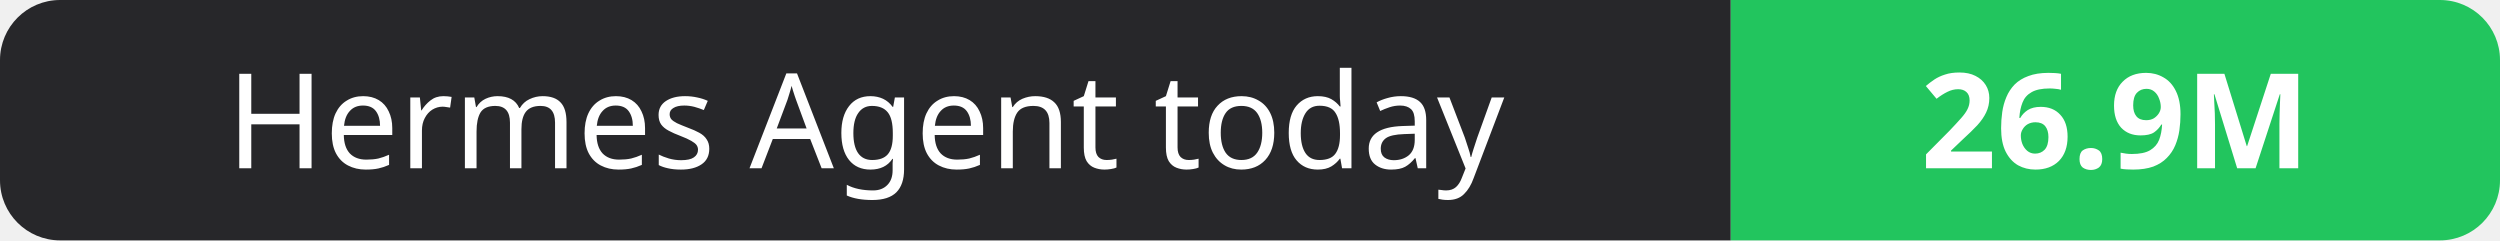
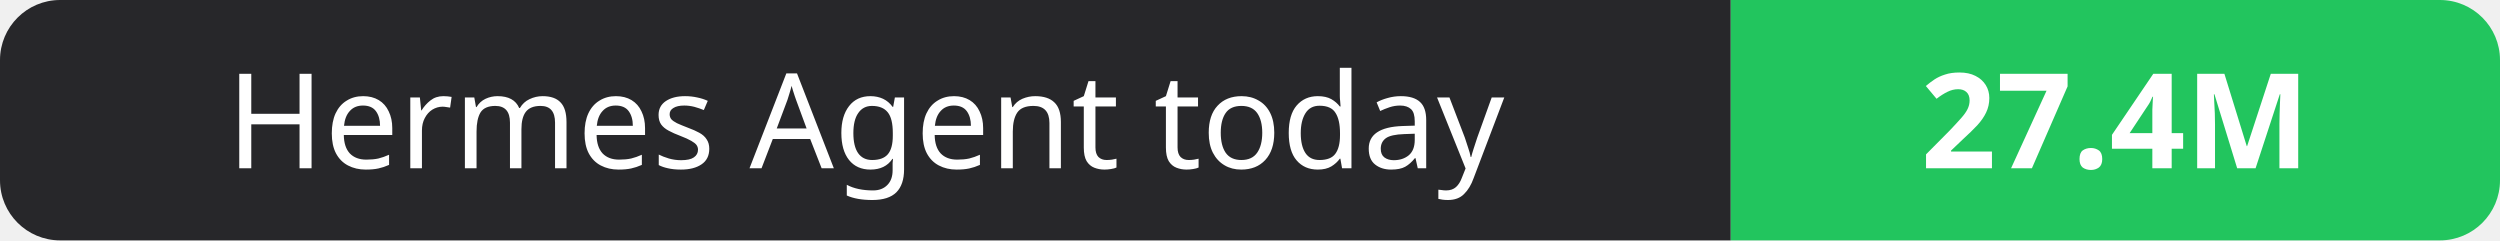
- <svg xmlns="http://www.w3.org/2000/svg" width="208" height="20" role="img" aria-label="Hermes Agent today: 26.9M">
+ <svg xmlns="http://www.w3.org/2000/svg" width="208" height="20" role="img" aria-label="Hermes Agent today: 27.4M">
  <clipPath id="r">
    <rect width="208" height="20" rx="5" fill="#fff" />
  </clipPath>
  <g clip-path="url(#r)">
    <rect width="144" height="20" fill="#27272a" />
    <rect x="144" width="64" height="20" fill="#22c55e" />
  </g>
  <g fill="#fff" text-anchor="middle" font-family="Verdana,Geneva,sans-serif" font-size="11">
    <text x="72.0" y="14">Hermes Agent today</text>
-     <text x="176.0" y="14" font-weight="700">26.9M</text>
+     <text x="176.0" y="14" font-weight="700">27.4M</text>
  </g>
</svg>
